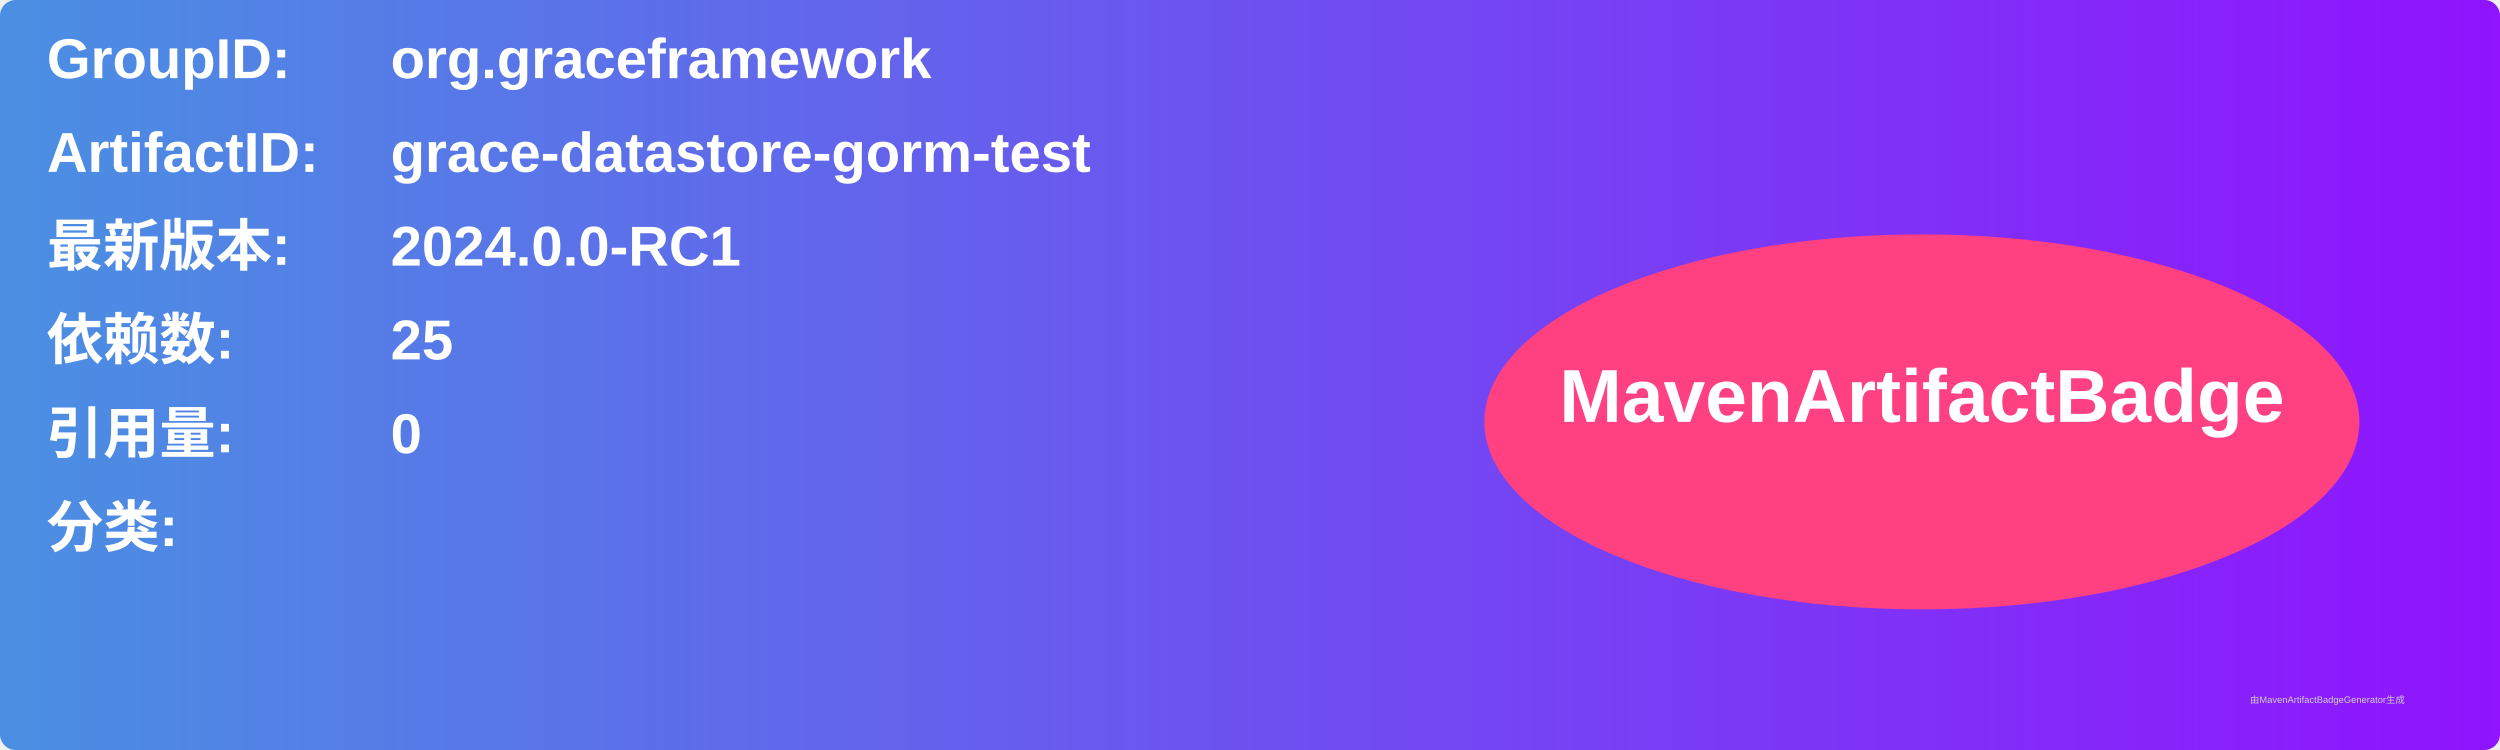
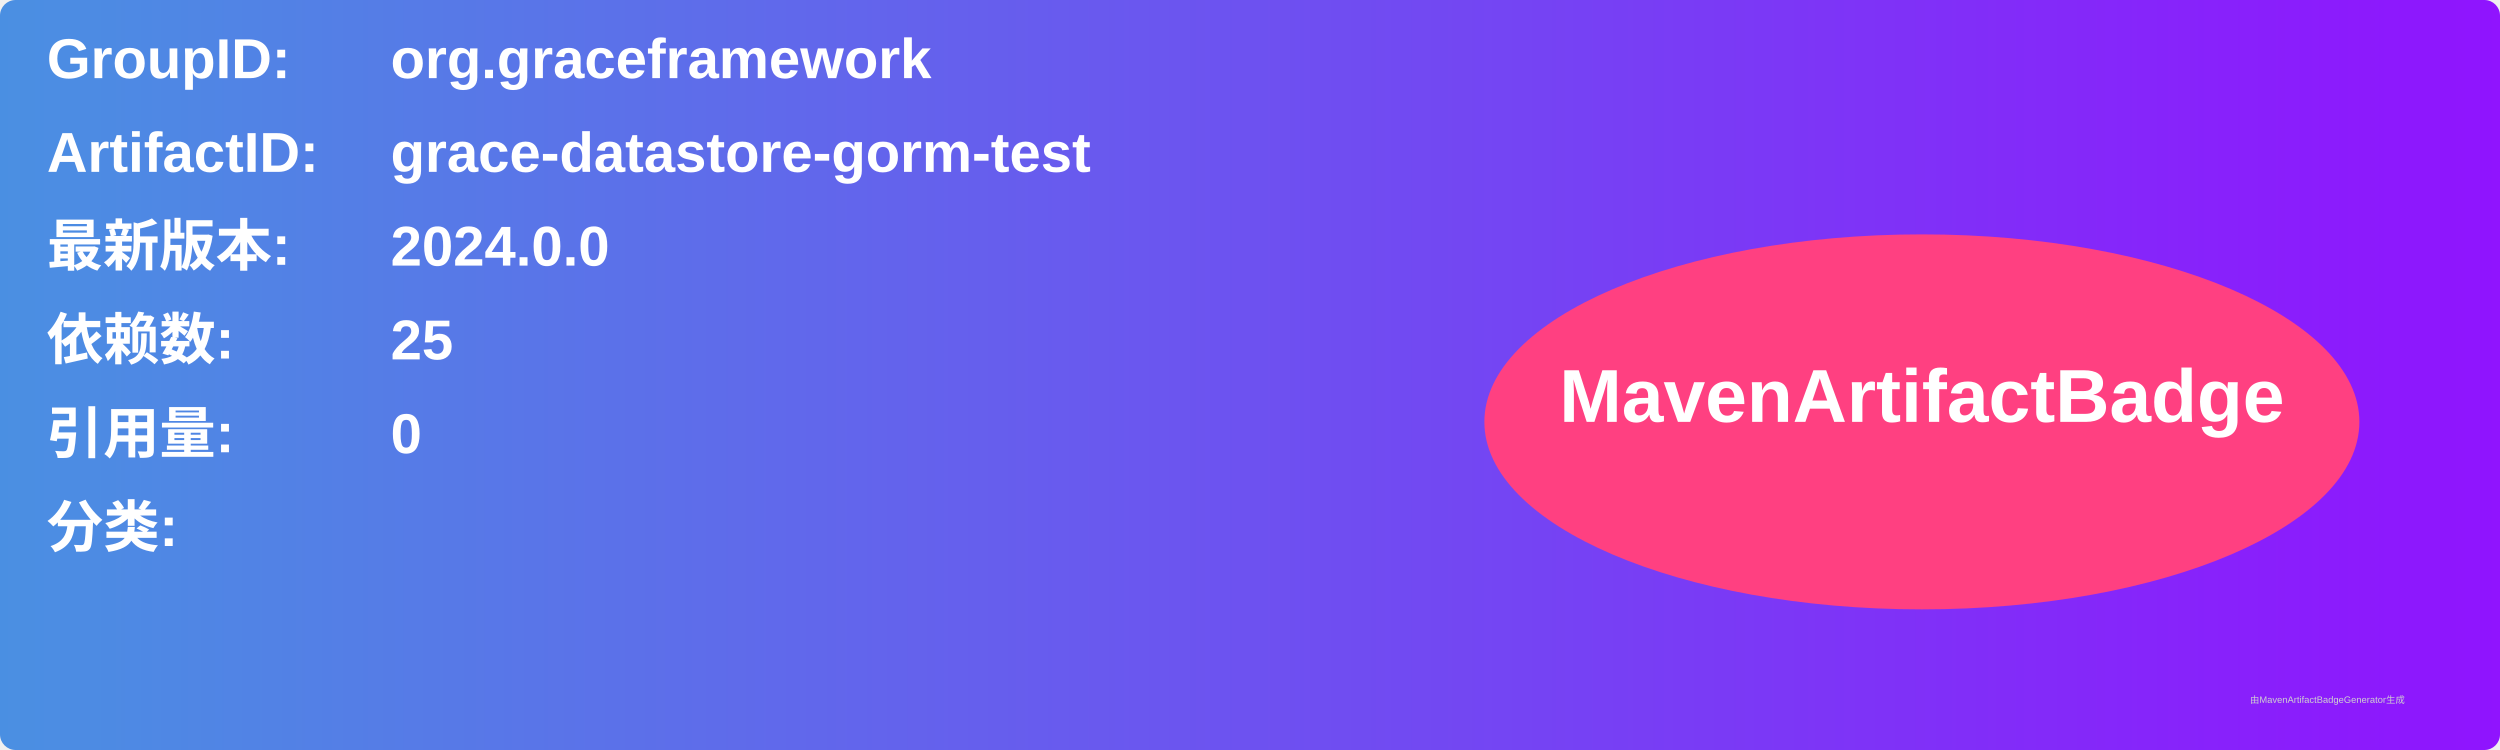
<svg xmlns="http://www.w3.org/2000/svg" width="800" height="240" viewBox="0 0 800 240">
  <linearGradient id="grad" x1="0%" y1="0%" x2="100%" y2="0%">
    <stop offset="0%" stop-color="#4a90e2" />
    <stop offset="100%" stop-color="#9013fe" />
  </linearGradient>
  <rect width="100%" height="100%" rx="5" ry="5" fill="url(#grad)" />
  <g transform="translate(15, 15)">
    <text x="0" y="10" font-family="Arial" font-size="18" fill="white" font-weight="bold" width="260">GroupID:</text>
    <text x="110" y="10" font-family="Arial" font-size="18" fill="white" font-weight="bold" width="460">org.graceframework</text>
    <text x="0" y="40" font-family="Arial" font-size="18" fill="white" font-weight="bold" width="260">ArtifactID:</text>
    <text x="110" y="40" font-family="Arial" font-size="18" fill="white" font-weight="bold" width="460">grace-datastore-gorm-test</text>
    <text x="0" y="70" font-family="Arial" font-size="18" fill="white" font-weight="bold">最新版本:</text>
    <text x="110" y="70" font-family="Arial" font-size="18" fill="white" font-weight="bold">
-       <tspan font-weight="bold">2024.0.0-RC1</tspan>
+       <tspan font-weight="bold">2024.0.0</tspan>
    </text>
    <text x="0" y="100" font-family="Arial" font-size="18" fill="white" font-weight="bold">依赖数: </text>
    <text x="110" y="100" font-family="Arial" font-size="18" fill="white">
      <tspan font-weight="bold">25</tspan>
    </text>
    <text x="0" y="130" font-family="Arial" font-size="18" fill="white" font-weight="bold">引用量: </text>
    <text x="110" y="130" font-family="Arial" font-size="18" fill="white">
      <tspan font-weight="bold">0</tspan>
    </text>
    <text x="0" y="160" font-family="Arial" font-size="18" fill="white" font-weight="bold">分类:</text>
    <text x="10" y="190" font-family="Arial" font-size="10" fill="white">
      <tspan font-weight="bold" />
    </text>
    <ellipse cx="600" cy="120" rx="140" ry="60" fill="#ff4081" />
    <text x="600" y="120" text-anchor="middle" font-family="Arial" font-size="24" fill="white" font-weight="bold">MavenArtifactBadge</text>
  </g>
  <text x="720" y="225" font-family="Arial" font-size="3" fill="#d0d0d0">由MavenArtifactBadgeGenerator生成</text>
</svg>
